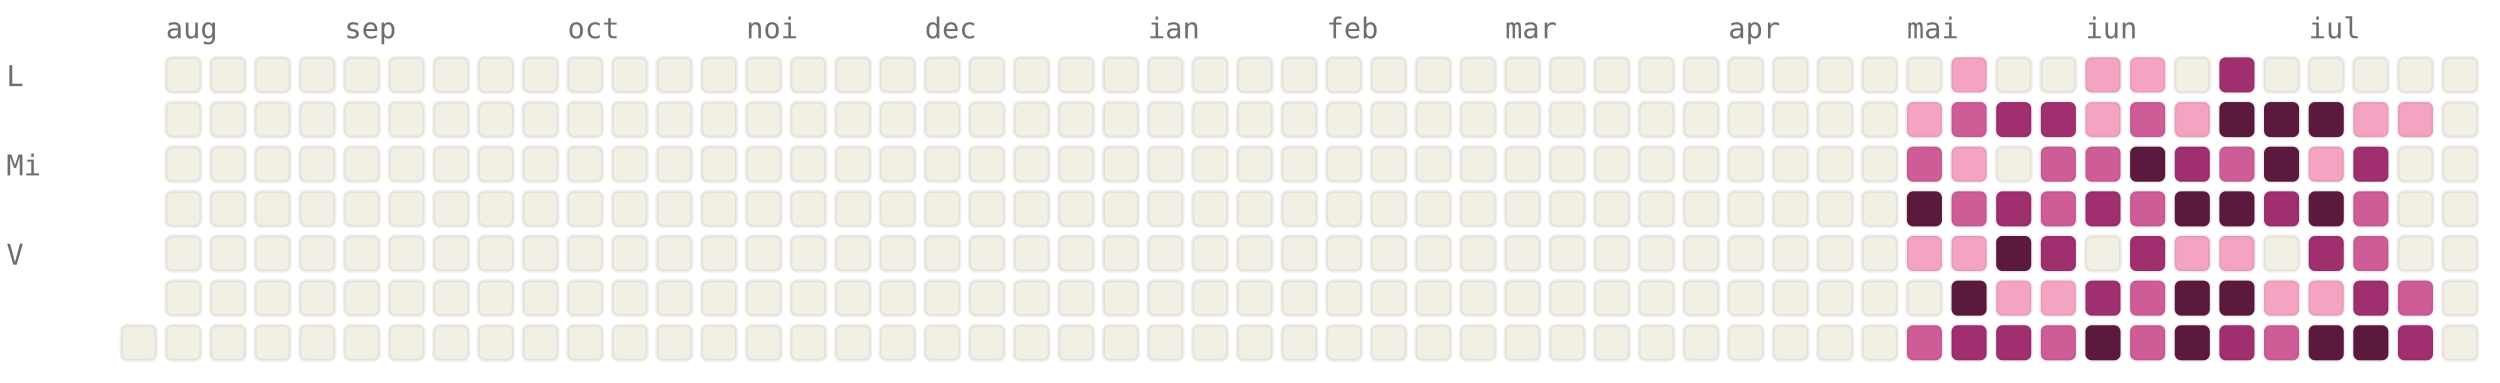
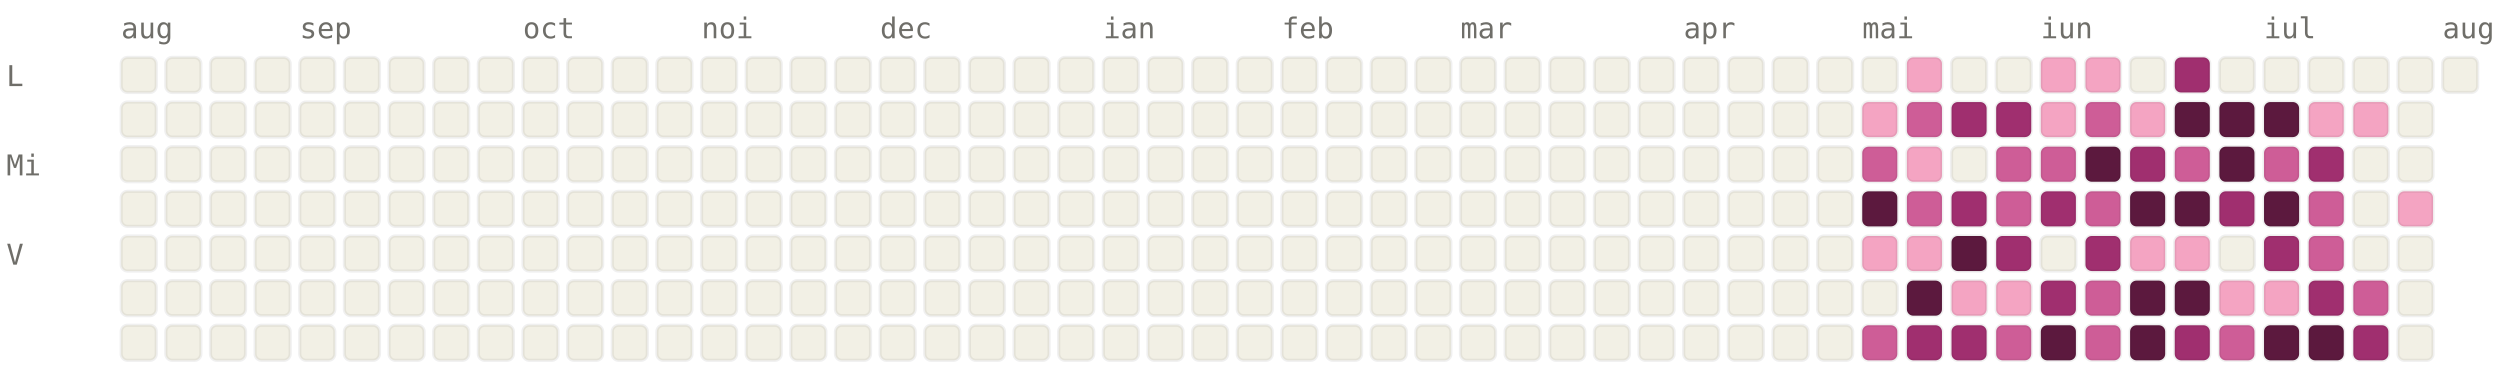
<svg xmlns="http://www.w3.org/2000/svg" viewBox="0 0 784 120" width="784" height="120" font-family="ui-monospace, SFMono-Regular, Menlo, monospace" font-size="9">
  <style>.l0{fill:#F2F0E5;stroke:rgba(0,0,0,0.06)}.l1{fill:#F4A4C2;stroke:rgba(0,0,0,0.06)}.l2{fill:#CE5D97;stroke:rgba(0,0,0,0.06)}.l3{fill:#A02F6F;stroke:rgba(0,0,0,0.06)}.l4{fill:#5C193E;stroke:rgba(0,0,0,0.06)}.lbl{fill:#6F6E69}@media (prefers-color-scheme: dark){.l0{fill:#1C1B1A;stroke:rgba(255,255,255,0.04)}.l1{fill:#451033;stroke:rgba(255,255,255,0.04)}.l2{fill:#751F4F;stroke:rgba(255,255,255,0.04)}.l3{fill:#CE5D97;stroke:rgba(255,255,255,0.04)}.l4{fill:#F4A4C2;stroke:rgba(255,255,255,0.04)}.lbl{fill:#878580}}</style>
-   <text x="52" y="12" class="lbl">aug</text>
-   <text x="108" y="12" class="lbl">sep</text>
-   <text x="178" y="12" class="lbl">oct</text>
-   <text x="234" y="12" class="lbl">noi</text>
-   <text x="290" y="12" class="lbl">dec</text>
-   <text x="360" y="12" class="lbl">ian</text>
-   <text x="416" y="12" class="lbl">feb</text>
-   <text x="472" y="12" class="lbl">mar</text>
-   <text x="542" y="12" class="lbl">apr</text>
-   <text x="598" y="12" class="lbl">mai</text>
-   <text x="654" y="12" class="lbl">iun</text>
-   <text x="724" y="12" class="lbl">iul</text>
+   <text x="38" y="12" class="lbl">aug</text>
+   <text x="94" y="12" class="lbl">sep</text>
+   <text x="164" y="12" class="lbl">oct</text>
+   <text x="220" y="12" class="lbl">noi</text>
+   <text x="276" y="12" class="lbl">dec</text>
+   <text x="346" y="12" class="lbl">ian</text>
+   <text x="402" y="12" class="lbl">feb</text>
+   <text x="458" y="12" class="lbl">mar</text>
+   <text x="528" y="12" class="lbl">apr</text>
+   <text x="584" y="12" class="lbl">mai</text>
+   <text x="640" y="12" class="lbl">iun</text>
+   <text x="710" y="12" class="lbl">iul</text>
+   <text x="766" y="12" class="lbl">aug</text>
  <text x="2" y="27" class="lbl">L</text>
  <text x="2" y="55" class="lbl">Mi</text>
  <text x="2" y="83" class="lbl">V</text>
+   <rect x="38" y="18" width="11" height="11" rx="2" ry="2" class="l0" />
+   <rect x="38" y="32" width="11" height="11" rx="2" ry="2" class="l0" />
+   <rect x="38" y="46" width="11" height="11" rx="2" ry="2" class="l0" />
+   <rect x="38" y="60" width="11" height="11" rx="2" ry="2" class="l0" />
+   <rect x="38" y="74" width="11" height="11" rx="2" ry="2" class="l0" />
+   <rect x="38" y="88" width="11" height="11" rx="2" ry="2" class="l0" />
  <rect x="38" y="102" width="11" height="11" rx="2" ry="2" class="l0" />
  <rect x="52" y="18" width="11" height="11" rx="2" ry="2" class="l0" />
  <rect x="52" y="32" width="11" height="11" rx="2" ry="2" class="l0" />
  <rect x="52" y="46" width="11" height="11" rx="2" ry="2" class="l0" />
  <rect x="52" y="60" width="11" height="11" rx="2" ry="2" class="l0" />
  <rect x="52" y="74" width="11" height="11" rx="2" ry="2" class="l0" />
  <rect x="52" y="88" width="11" height="11" rx="2" ry="2" class="l0" />
  <rect x="52" y="102" width="11" height="11" rx="2" ry="2" class="l0" />
  <rect x="66" y="18" width="11" height="11" rx="2" ry="2" class="l0" />
  <rect x="66" y="32" width="11" height="11" rx="2" ry="2" class="l0" />
  <rect x="66" y="46" width="11" height="11" rx="2" ry="2" class="l0" />
  <rect x="66" y="60" width="11" height="11" rx="2" ry="2" class="l0" />
  <rect x="66" y="74" width="11" height="11" rx="2" ry="2" class="l0" />
  <rect x="66" y="88" width="11" height="11" rx="2" ry="2" class="l0" />
  <rect x="66" y="102" width="11" height="11" rx="2" ry="2" class="l0" />
  <rect x="80" y="18" width="11" height="11" rx="2" ry="2" class="l0" />
  <rect x="80" y="32" width="11" height="11" rx="2" ry="2" class="l0" />
  <rect x="80" y="46" width="11" height="11" rx="2" ry="2" class="l0" />
  <rect x="80" y="60" width="11" height="11" rx="2" ry="2" class="l0" />
  <rect x="80" y="74" width="11" height="11" rx="2" ry="2" class="l0" />
  <rect x="80" y="88" width="11" height="11" rx="2" ry="2" class="l0" />
  <rect x="80" y="102" width="11" height="11" rx="2" ry="2" class="l0" />
  <rect x="94" y="18" width="11" height="11" rx="2" ry="2" class="l0" />
  <rect x="94" y="32" width="11" height="11" rx="2" ry="2" class="l0" />
  <rect x="94" y="46" width="11" height="11" rx="2" ry="2" class="l0" />
  <rect x="94" y="60" width="11" height="11" rx="2" ry="2" class="l0" />
  <rect x="94" y="74" width="11" height="11" rx="2" ry="2" class="l0" />
  <rect x="94" y="88" width="11" height="11" rx="2" ry="2" class="l0" />
  <rect x="94" y="102" width="11" height="11" rx="2" ry="2" class="l0" />
  <rect x="108" y="18" width="11" height="11" rx="2" ry="2" class="l0" />
  <rect x="108" y="32" width="11" height="11" rx="2" ry="2" class="l0" />
  <rect x="108" y="46" width="11" height="11" rx="2" ry="2" class="l0" />
  <rect x="108" y="60" width="11" height="11" rx="2" ry="2" class="l0" />
  <rect x="108" y="74" width="11" height="11" rx="2" ry="2" class="l0" />
  <rect x="108" y="88" width="11" height="11" rx="2" ry="2" class="l0" />
  <rect x="108" y="102" width="11" height="11" rx="2" ry="2" class="l0" />
  <rect x="122" y="18" width="11" height="11" rx="2" ry="2" class="l0" />
  <rect x="122" y="32" width="11" height="11" rx="2" ry="2" class="l0" />
  <rect x="122" y="46" width="11" height="11" rx="2" ry="2" class="l0" />
  <rect x="122" y="60" width="11" height="11" rx="2" ry="2" class="l0" />
  <rect x="122" y="74" width="11" height="11" rx="2" ry="2" class="l0" />
  <rect x="122" y="88" width="11" height="11" rx="2" ry="2" class="l0" />
  <rect x="122" y="102" width="11" height="11" rx="2" ry="2" class="l0" />
  <rect x="136" y="18" width="11" height="11" rx="2" ry="2" class="l0" />
  <rect x="136" y="32" width="11" height="11" rx="2" ry="2" class="l0" />
  <rect x="136" y="46" width="11" height="11" rx="2" ry="2" class="l0" />
  <rect x="136" y="60" width="11" height="11" rx="2" ry="2" class="l0" />
  <rect x="136" y="74" width="11" height="11" rx="2" ry="2" class="l0" />
  <rect x="136" y="88" width="11" height="11" rx="2" ry="2" class="l0" />
  <rect x="136" y="102" width="11" height="11" rx="2" ry="2" class="l0" />
  <rect x="150" y="18" width="11" height="11" rx="2" ry="2" class="l0" />
  <rect x="150" y="32" width="11" height="11" rx="2" ry="2" class="l0" />
  <rect x="150" y="46" width="11" height="11" rx="2" ry="2" class="l0" />
  <rect x="150" y="60" width="11" height="11" rx="2" ry="2" class="l0" />
  <rect x="150" y="74" width="11" height="11" rx="2" ry="2" class="l0" />
  <rect x="150" y="88" width="11" height="11" rx="2" ry="2" class="l0" />
  <rect x="150" y="102" width="11" height="11" rx="2" ry="2" class="l0" />
  <rect x="164" y="18" width="11" height="11" rx="2" ry="2" class="l0" />
  <rect x="164" y="32" width="11" height="11" rx="2" ry="2" class="l0" />
  <rect x="164" y="46" width="11" height="11" rx="2" ry="2" class="l0" />
  <rect x="164" y="60" width="11" height="11" rx="2" ry="2" class="l0" />
  <rect x="164" y="74" width="11" height="11" rx="2" ry="2" class="l0" />
  <rect x="164" y="88" width="11" height="11" rx="2" ry="2" class="l0" />
  <rect x="164" y="102" width="11" height="11" rx="2" ry="2" class="l0" />
  <rect x="178" y="18" width="11" height="11" rx="2" ry="2" class="l0" />
  <rect x="178" y="32" width="11" height="11" rx="2" ry="2" class="l0" />
  <rect x="178" y="46" width="11" height="11" rx="2" ry="2" class="l0" />
  <rect x="178" y="60" width="11" height="11" rx="2" ry="2" class="l0" />
  <rect x="178" y="74" width="11" height="11" rx="2" ry="2" class="l0" />
  <rect x="178" y="88" width="11" height="11" rx="2" ry="2" class="l0" />
  <rect x="178" y="102" width="11" height="11" rx="2" ry="2" class="l0" />
  <rect x="192" y="18" width="11" height="11" rx="2" ry="2" class="l0" />
  <rect x="192" y="32" width="11" height="11" rx="2" ry="2" class="l0" />
  <rect x="192" y="46" width="11" height="11" rx="2" ry="2" class="l0" />
  <rect x="192" y="60" width="11" height="11" rx="2" ry="2" class="l0" />
  <rect x="192" y="74" width="11" height="11" rx="2" ry="2" class="l0" />
  <rect x="192" y="88" width="11" height="11" rx="2" ry="2" class="l0" />
  <rect x="192" y="102" width="11" height="11" rx="2" ry="2" class="l0" />
  <rect x="206" y="18" width="11" height="11" rx="2" ry="2" class="l0" />
  <rect x="206" y="32" width="11" height="11" rx="2" ry="2" class="l0" />
  <rect x="206" y="46" width="11" height="11" rx="2" ry="2" class="l0" />
  <rect x="206" y="60" width="11" height="11" rx="2" ry="2" class="l0" />
  <rect x="206" y="74" width="11" height="11" rx="2" ry="2" class="l0" />
  <rect x="206" y="88" width="11" height="11" rx="2" ry="2" class="l0" />
  <rect x="206" y="102" width="11" height="11" rx="2" ry="2" class="l0" />
  <rect x="220" y="18" width="11" height="11" rx="2" ry="2" class="l0" />
  <rect x="220" y="32" width="11" height="11" rx="2" ry="2" class="l0" />
  <rect x="220" y="46" width="11" height="11" rx="2" ry="2" class="l0" />
  <rect x="220" y="60" width="11" height="11" rx="2" ry="2" class="l0" />
  <rect x="220" y="74" width="11" height="11" rx="2" ry="2" class="l0" />
  <rect x="220" y="88" width="11" height="11" rx="2" ry="2" class="l0" />
  <rect x="220" y="102" width="11" height="11" rx="2" ry="2" class="l0" />
  <rect x="234" y="18" width="11" height="11" rx="2" ry="2" class="l0" />
  <rect x="234" y="32" width="11" height="11" rx="2" ry="2" class="l0" />
  <rect x="234" y="46" width="11" height="11" rx="2" ry="2" class="l0" />
  <rect x="234" y="60" width="11" height="11" rx="2" ry="2" class="l0" />
  <rect x="234" y="74" width="11" height="11" rx="2" ry="2" class="l0" />
  <rect x="234" y="88" width="11" height="11" rx="2" ry="2" class="l0" />
  <rect x="234" y="102" width="11" height="11" rx="2" ry="2" class="l0" />
  <rect x="248" y="18" width="11" height="11" rx="2" ry="2" class="l0" />
  <rect x="248" y="32" width="11" height="11" rx="2" ry="2" class="l0" />
  <rect x="248" y="46" width="11" height="11" rx="2" ry="2" class="l0" />
  <rect x="248" y="60" width="11" height="11" rx="2" ry="2" class="l0" />
  <rect x="248" y="74" width="11" height="11" rx="2" ry="2" class="l0" />
  <rect x="248" y="88" width="11" height="11" rx="2" ry="2" class="l0" />
  <rect x="248" y="102" width="11" height="11" rx="2" ry="2" class="l0" />
  <rect x="262" y="18" width="11" height="11" rx="2" ry="2" class="l0" />
  <rect x="262" y="32" width="11" height="11" rx="2" ry="2" class="l0" />
  <rect x="262" y="46" width="11" height="11" rx="2" ry="2" class="l0" />
  <rect x="262" y="60" width="11" height="11" rx="2" ry="2" class="l0" />
  <rect x="262" y="74" width="11" height="11" rx="2" ry="2" class="l0" />
  <rect x="262" y="88" width="11" height="11" rx="2" ry="2" class="l0" />
  <rect x="262" y="102" width="11" height="11" rx="2" ry="2" class="l0" />
  <rect x="276" y="18" width="11" height="11" rx="2" ry="2" class="l0" />
  <rect x="276" y="32" width="11" height="11" rx="2" ry="2" class="l0" />
  <rect x="276" y="46" width="11" height="11" rx="2" ry="2" class="l0" />
  <rect x="276" y="60" width="11" height="11" rx="2" ry="2" class="l0" />
  <rect x="276" y="74" width="11" height="11" rx="2" ry="2" class="l0" />
  <rect x="276" y="88" width="11" height="11" rx="2" ry="2" class="l0" />
  <rect x="276" y="102" width="11" height="11" rx="2" ry="2" class="l0" />
  <rect x="290" y="18" width="11" height="11" rx="2" ry="2" class="l0" />
  <rect x="290" y="32" width="11" height="11" rx="2" ry="2" class="l0" />
  <rect x="290" y="46" width="11" height="11" rx="2" ry="2" class="l0" />
  <rect x="290" y="60" width="11" height="11" rx="2" ry="2" class="l0" />
  <rect x="290" y="74" width="11" height="11" rx="2" ry="2" class="l0" />
  <rect x="290" y="88" width="11" height="11" rx="2" ry="2" class="l0" />
  <rect x="290" y="102" width="11" height="11" rx="2" ry="2" class="l0" />
  <rect x="304" y="18" width="11" height="11" rx="2" ry="2" class="l0" />
  <rect x="304" y="32" width="11" height="11" rx="2" ry="2" class="l0" />
  <rect x="304" y="46" width="11" height="11" rx="2" ry="2" class="l0" />
  <rect x="304" y="60" width="11" height="11" rx="2" ry="2" class="l0" />
  <rect x="304" y="74" width="11" height="11" rx="2" ry="2" class="l0" />
  <rect x="304" y="88" width="11" height="11" rx="2" ry="2" class="l0" />
  <rect x="304" y="102" width="11" height="11" rx="2" ry="2" class="l0" />
  <rect x="318" y="18" width="11" height="11" rx="2" ry="2" class="l0" />
  <rect x="318" y="32" width="11" height="11" rx="2" ry="2" class="l0" />
  <rect x="318" y="46" width="11" height="11" rx="2" ry="2" class="l0" />
  <rect x="318" y="60" width="11" height="11" rx="2" ry="2" class="l0" />
  <rect x="318" y="74" width="11" height="11" rx="2" ry="2" class="l0" />
  <rect x="318" y="88" width="11" height="11" rx="2" ry="2" class="l0" />
  <rect x="318" y="102" width="11" height="11" rx="2" ry="2" class="l0" />
  <rect x="332" y="18" width="11" height="11" rx="2" ry="2" class="l0" />
  <rect x="332" y="32" width="11" height="11" rx="2" ry="2" class="l0" />
  <rect x="332" y="46" width="11" height="11" rx="2" ry="2" class="l0" />
  <rect x="332" y="60" width="11" height="11" rx="2" ry="2" class="l0" />
  <rect x="332" y="74" width="11" height="11" rx="2" ry="2" class="l0" />
  <rect x="332" y="88" width="11" height="11" rx="2" ry="2" class="l0" />
  <rect x="332" y="102" width="11" height="11" rx="2" ry="2" class="l0" />
  <rect x="346" y="18" width="11" height="11" rx="2" ry="2" class="l0" />
  <rect x="346" y="32" width="11" height="11" rx="2" ry="2" class="l0" />
  <rect x="346" y="46" width="11" height="11" rx="2" ry="2" class="l0" />
  <rect x="346" y="60" width="11" height="11" rx="2" ry="2" class="l0" />
  <rect x="346" y="74" width="11" height="11" rx="2" ry="2" class="l0" />
  <rect x="346" y="88" width="11" height="11" rx="2" ry="2" class="l0" />
  <rect x="346" y="102" width="11" height="11" rx="2" ry="2" class="l0" />
  <rect x="360" y="18" width="11" height="11" rx="2" ry="2" class="l0" />
  <rect x="360" y="32" width="11" height="11" rx="2" ry="2" class="l0" />
  <rect x="360" y="46" width="11" height="11" rx="2" ry="2" class="l0" />
  <rect x="360" y="60" width="11" height="11" rx="2" ry="2" class="l0" />
  <rect x="360" y="74" width="11" height="11" rx="2" ry="2" class="l0" />
  <rect x="360" y="88" width="11" height="11" rx="2" ry="2" class="l0" />
  <rect x="360" y="102" width="11" height="11" rx="2" ry="2" class="l0" />
  <rect x="374" y="18" width="11" height="11" rx="2" ry="2" class="l0" />
  <rect x="374" y="32" width="11" height="11" rx="2" ry="2" class="l0" />
  <rect x="374" y="46" width="11" height="11" rx="2" ry="2" class="l0" />
  <rect x="374" y="60" width="11" height="11" rx="2" ry="2" class="l0" />
  <rect x="374" y="74" width="11" height="11" rx="2" ry="2" class="l0" />
  <rect x="374" y="88" width="11" height="11" rx="2" ry="2" class="l0" />
  <rect x="374" y="102" width="11" height="11" rx="2" ry="2" class="l0" />
  <rect x="388" y="18" width="11" height="11" rx="2" ry="2" class="l0" />
  <rect x="388" y="32" width="11" height="11" rx="2" ry="2" class="l0" />
  <rect x="388" y="46" width="11" height="11" rx="2" ry="2" class="l0" />
  <rect x="388" y="60" width="11" height="11" rx="2" ry="2" class="l0" />
  <rect x="388" y="74" width="11" height="11" rx="2" ry="2" class="l0" />
  <rect x="388" y="88" width="11" height="11" rx="2" ry="2" class="l0" />
  <rect x="388" y="102" width="11" height="11" rx="2" ry="2" class="l0" />
  <rect x="402" y="18" width="11" height="11" rx="2" ry="2" class="l0" />
  <rect x="402" y="32" width="11" height="11" rx="2" ry="2" class="l0" />
  <rect x="402" y="46" width="11" height="11" rx="2" ry="2" class="l0" />
  <rect x="402" y="60" width="11" height="11" rx="2" ry="2" class="l0" />
  <rect x="402" y="74" width="11" height="11" rx="2" ry="2" class="l0" />
  <rect x="402" y="88" width="11" height="11" rx="2" ry="2" class="l0" />
  <rect x="402" y="102" width="11" height="11" rx="2" ry="2" class="l0" />
  <rect x="416" y="18" width="11" height="11" rx="2" ry="2" class="l0" />
  <rect x="416" y="32" width="11" height="11" rx="2" ry="2" class="l0" />
  <rect x="416" y="46" width="11" height="11" rx="2" ry="2" class="l0" />
  <rect x="416" y="60" width="11" height="11" rx="2" ry="2" class="l0" />
  <rect x="416" y="74" width="11" height="11" rx="2" ry="2" class="l0" />
  <rect x="416" y="88" width="11" height="11" rx="2" ry="2" class="l0" />
  <rect x="416" y="102" width="11" height="11" rx="2" ry="2" class="l0" />
  <rect x="430" y="18" width="11" height="11" rx="2" ry="2" class="l0" />
  <rect x="430" y="32" width="11" height="11" rx="2" ry="2" class="l0" />
  <rect x="430" y="46" width="11" height="11" rx="2" ry="2" class="l0" />
  <rect x="430" y="60" width="11" height="11" rx="2" ry="2" class="l0" />
  <rect x="430" y="74" width="11" height="11" rx="2" ry="2" class="l0" />
  <rect x="430" y="88" width="11" height="11" rx="2" ry="2" class="l0" />
  <rect x="430" y="102" width="11" height="11" rx="2" ry="2" class="l0" />
  <rect x="444" y="18" width="11" height="11" rx="2" ry="2" class="l0" />
  <rect x="444" y="32" width="11" height="11" rx="2" ry="2" class="l0" />
  <rect x="444" y="46" width="11" height="11" rx="2" ry="2" class="l0" />
  <rect x="444" y="60" width="11" height="11" rx="2" ry="2" class="l0" />
  <rect x="444" y="74" width="11" height="11" rx="2" ry="2" class="l0" />
  <rect x="444" y="88" width="11" height="11" rx="2" ry="2" class="l0" />
  <rect x="444" y="102" width="11" height="11" rx="2" ry="2" class="l0" />
  <rect x="458" y="18" width="11" height="11" rx="2" ry="2" class="l0" />
  <rect x="458" y="32" width="11" height="11" rx="2" ry="2" class="l0" />
  <rect x="458" y="46" width="11" height="11" rx="2" ry="2" class="l0" />
  <rect x="458" y="60" width="11" height="11" rx="2" ry="2" class="l0" />
  <rect x="458" y="74" width="11" height="11" rx="2" ry="2" class="l0" />
  <rect x="458" y="88" width="11" height="11" rx="2" ry="2" class="l0" />
  <rect x="458" y="102" width="11" height="11" rx="2" ry="2" class="l0" />
  <rect x="472" y="18" width="11" height="11" rx="2" ry="2" class="l0" />
  <rect x="472" y="32" width="11" height="11" rx="2" ry="2" class="l0" />
  <rect x="472" y="46" width="11" height="11" rx="2" ry="2" class="l0" />
  <rect x="472" y="60" width="11" height="11" rx="2" ry="2" class="l0" />
  <rect x="472" y="74" width="11" height="11" rx="2" ry="2" class="l0" />
  <rect x="472" y="88" width="11" height="11" rx="2" ry="2" class="l0" />
  <rect x="472" y="102" width="11" height="11" rx="2" ry="2" class="l0" />
  <rect x="486" y="18" width="11" height="11" rx="2" ry="2" class="l0" />
  <rect x="486" y="32" width="11" height="11" rx="2" ry="2" class="l0" />
  <rect x="486" y="46" width="11" height="11" rx="2" ry="2" class="l0" />
  <rect x="486" y="60" width="11" height="11" rx="2" ry="2" class="l0" />
  <rect x="486" y="74" width="11" height="11" rx="2" ry="2" class="l0" />
  <rect x="486" y="88" width="11" height="11" rx="2" ry="2" class="l0" />
  <rect x="486" y="102" width="11" height="11" rx="2" ry="2" class="l0" />
  <rect x="500" y="18" width="11" height="11" rx="2" ry="2" class="l0" />
  <rect x="500" y="32" width="11" height="11" rx="2" ry="2" class="l0" />
  <rect x="500" y="46" width="11" height="11" rx="2" ry="2" class="l0" />
  <rect x="500" y="60" width="11" height="11" rx="2" ry="2" class="l0" />
  <rect x="500" y="74" width="11" height="11" rx="2" ry="2" class="l0" />
  <rect x="500" y="88" width="11" height="11" rx="2" ry="2" class="l0" />
  <rect x="500" y="102" width="11" height="11" rx="2" ry="2" class="l0" />
  <rect x="514" y="18" width="11" height="11" rx="2" ry="2" class="l0" />
  <rect x="514" y="32" width="11" height="11" rx="2" ry="2" class="l0" />
  <rect x="514" y="46" width="11" height="11" rx="2" ry="2" class="l0" />
  <rect x="514" y="60" width="11" height="11" rx="2" ry="2" class="l0" />
  <rect x="514" y="74" width="11" height="11" rx="2" ry="2" class="l0" />
  <rect x="514" y="88" width="11" height="11" rx="2" ry="2" class="l0" />
  <rect x="514" y="102" width="11" height="11" rx="2" ry="2" class="l0" />
  <rect x="528" y="18" width="11" height="11" rx="2" ry="2" class="l0" />
  <rect x="528" y="32" width="11" height="11" rx="2" ry="2" class="l0" />
  <rect x="528" y="46" width="11" height="11" rx="2" ry="2" class="l0" />
  <rect x="528" y="60" width="11" height="11" rx="2" ry="2" class="l0" />
  <rect x="528" y="74" width="11" height="11" rx="2" ry="2" class="l0" />
  <rect x="528" y="88" width="11" height="11" rx="2" ry="2" class="l0" />
  <rect x="528" y="102" width="11" height="11" rx="2" ry="2" class="l0" />
  <rect x="542" y="18" width="11" height="11" rx="2" ry="2" class="l0" />
  <rect x="542" y="32" width="11" height="11" rx="2" ry="2" class="l0" />
  <rect x="542" y="46" width="11" height="11" rx="2" ry="2" class="l0" />
  <rect x="542" y="60" width="11" height="11" rx="2" ry="2" class="l0" />
  <rect x="542" y="74" width="11" height="11" rx="2" ry="2" class="l0" />
  <rect x="542" y="88" width="11" height="11" rx="2" ry="2" class="l0" />
  <rect x="542" y="102" width="11" height="11" rx="2" ry="2" class="l0" />
  <rect x="556" y="18" width="11" height="11" rx="2" ry="2" class="l0" />
  <rect x="556" y="32" width="11" height="11" rx="2" ry="2" class="l0" />
  <rect x="556" y="46" width="11" height="11" rx="2" ry="2" class="l0" />
  <rect x="556" y="60" width="11" height="11" rx="2" ry="2" class="l0" />
  <rect x="556" y="74" width="11" height="11" rx="2" ry="2" class="l0" />
  <rect x="556" y="88" width="11" height="11" rx="2" ry="2" class="l0" />
  <rect x="556" y="102" width="11" height="11" rx="2" ry="2" class="l0" />
  <rect x="570" y="18" width="11" height="11" rx="2" ry="2" class="l0" />
  <rect x="570" y="32" width="11" height="11" rx="2" ry="2" class="l0" />
  <rect x="570" y="46" width="11" height="11" rx="2" ry="2" class="l0" />
  <rect x="570" y="60" width="11" height="11" rx="2" ry="2" class="l0" />
  <rect x="570" y="74" width="11" height="11" rx="2" ry="2" class="l0" />
  <rect x="570" y="88" width="11" height="11" rx="2" ry="2" class="l0" />
  <rect x="570" y="102" width="11" height="11" rx="2" ry="2" class="l0" />
  <rect x="584" y="18" width="11" height="11" rx="2" ry="2" class="l0" />
-   <rect x="584" y="32" width="11" height="11" rx="2" ry="2" class="l0" />
-   <rect x="584" y="46" width="11" height="11" rx="2" ry="2" class="l0" />
-   <rect x="584" y="60" width="11" height="11" rx="2" ry="2" class="l0" />
-   <rect x="584" y="74" width="11" height="11" rx="2" ry="2" class="l0" />
+   <rect x="584" y="32" width="11" height="11" rx="2" ry="2" class="l1" />
+   <rect x="584" y="46" width="11" height="11" rx="2" ry="2" class="l2" />
+   <rect x="584" y="60" width="11" height="11" rx="2" ry="2" class="l4" />
+   <rect x="584" y="74" width="11" height="11" rx="2" ry="2" class="l1" />
  <rect x="584" y="88" width="11" height="11" rx="2" ry="2" class="l0" />
-   <rect x="584" y="102" width="11" height="11" rx="2" ry="2" class="l0" />
-   <rect x="598" y="18" width="11" height="11" rx="2" ry="2" class="l0" />
-   <rect x="598" y="32" width="11" height="11" rx="2" ry="2" class="l1" />
-   <rect x="598" y="46" width="11" height="11" rx="2" ry="2" class="l2" />
-   <rect x="598" y="60" width="11" height="11" rx="2" ry="2" class="l4" />
+   <rect x="584" y="102" width="11" height="11" rx="2" ry="2" class="l2" />
+   <rect x="598" y="18" width="11" height="11" rx="2" ry="2" class="l1" />
+   <rect x="598" y="32" width="11" height="11" rx="2" ry="2" class="l2" />
+   <rect x="598" y="46" width="11" height="11" rx="2" ry="2" class="l1" />
+   <rect x="598" y="60" width="11" height="11" rx="2" ry="2" class="l2" />
  <rect x="598" y="74" width="11" height="11" rx="2" ry="2" class="l1" />
-   <rect x="598" y="88" width="11" height="11" rx="2" ry="2" class="l0" />
-   <rect x="598" y="102" width="11" height="11" rx="2" ry="2" class="l2" />
-   <rect x="612" y="18" width="11" height="11" rx="2" ry="2" class="l1" />
-   <rect x="612" y="32" width="11" height="11" rx="2" ry="2" class="l2" />
-   <rect x="612" y="46" width="11" height="11" rx="2" ry="2" class="l1" />
-   <rect x="612" y="60" width="11" height="11" rx="2" ry="2" class="l2" />
-   <rect x="612" y="74" width="11" height="11" rx="2" ry="2" class="l1" />
-   <rect x="612" y="88" width="11" height="11" rx="2" ry="2" class="l4" />
+   <rect x="598" y="88" width="11" height="11" rx="2" ry="2" class="l4" />
+   <rect x="598" y="102" width="11" height="11" rx="2" ry="2" class="l3" />
+   <rect x="612" y="18" width="11" height="11" rx="2" ry="2" class="l0" />
+   <rect x="612" y="32" width="11" height="11" rx="2" ry="2" class="l3" />
+   <rect x="612" y="46" width="11" height="11" rx="2" ry="2" class="l0" />
+   <rect x="612" y="60" width="11" height="11" rx="2" ry="2" class="l3" />
+   <rect x="612" y="74" width="11" height="11" rx="2" ry="2" class="l4" />
+   <rect x="612" y="88" width="11" height="11" rx="2" ry="2" class="l1" />
  <rect x="612" y="102" width="11" height="11" rx="2" ry="2" class="l3" />
  <rect x="626" y="18" width="11" height="11" rx="2" ry="2" class="l0" />
  <rect x="626" y="32" width="11" height="11" rx="2" ry="2" class="l3" />
-   <rect x="626" y="46" width="11" height="11" rx="2" ry="2" class="l0" />
-   <rect x="626" y="60" width="11" height="11" rx="2" ry="2" class="l3" />
-   <rect x="626" y="74" width="11" height="11" rx="2" ry="2" class="l4" />
+   <rect x="626" y="46" width="11" height="11" rx="2" ry="2" class="l2" />
+   <rect x="626" y="60" width="11" height="11" rx="2" ry="2" class="l2" />
+   <rect x="626" y="74" width="11" height="11" rx="2" ry="2" class="l3" />
  <rect x="626" y="88" width="11" height="11" rx="2" ry="2" class="l1" />
-   <rect x="626" y="102" width="11" height="11" rx="2" ry="2" class="l3" />
-   <rect x="640" y="18" width="11" height="11" rx="2" ry="2" class="l0" />
-   <rect x="640" y="32" width="11" height="11" rx="2" ry="2" class="l3" />
+   <rect x="626" y="102" width="11" height="11" rx="2" ry="2" class="l2" />
+   <rect x="640" y="18" width="11" height="11" rx="2" ry="2" class="l1" />
+   <rect x="640" y="32" width="11" height="11" rx="2" ry="2" class="l1" />
  <rect x="640" y="46" width="11" height="11" rx="2" ry="2" class="l2" />
-   <rect x="640" y="60" width="11" height="11" rx="2" ry="2" class="l2" />
-   <rect x="640" y="74" width="11" height="11" rx="2" ry="2" class="l3" />
-   <rect x="640" y="88" width="11" height="11" rx="2" ry="2" class="l1" />
-   <rect x="640" y="102" width="11" height="11" rx="2" ry="2" class="l2" />
+   <rect x="640" y="60" width="11" height="11" rx="2" ry="2" class="l3" />
+   <rect x="640" y="74" width="11" height="11" rx="2" ry="2" class="l0" />
+   <rect x="640" y="88" width="11" height="11" rx="2" ry="2" class="l3" />
+   <rect x="640" y="102" width="11" height="11" rx="2" ry="2" class="l4" />
  <rect x="654" y="18" width="11" height="11" rx="2" ry="2" class="l1" />
-   <rect x="654" y="32" width="11" height="11" rx="2" ry="2" class="l1" />
-   <rect x="654" y="46" width="11" height="11" rx="2" ry="2" class="l2" />
-   <rect x="654" y="60" width="11" height="11" rx="2" ry="2" class="l3" />
-   <rect x="654" y="74" width="11" height="11" rx="2" ry="2" class="l0" />
-   <rect x="654" y="88" width="11" height="11" rx="2" ry="2" class="l3" />
-   <rect x="654" y="102" width="11" height="11" rx="2" ry="2" class="l4" />
-   <rect x="668" y="18" width="11" height="11" rx="2" ry="2" class="l1" />
-   <rect x="668" y="32" width="11" height="11" rx="2" ry="2" class="l2" />
-   <rect x="668" y="46" width="11" height="11" rx="2" ry="2" class="l4" />
-   <rect x="668" y="60" width="11" height="11" rx="2" ry="2" class="l2" />
-   <rect x="668" y="74" width="11" height="11" rx="2" ry="2" class="l3" />
-   <rect x="668" y="88" width="11" height="11" rx="2" ry="2" class="l2" />
-   <rect x="668" y="102" width="11" height="11" rx="2" ry="2" class="l2" />
-   <rect x="682" y="18" width="11" height="11" rx="2" ry="2" class="l0" />
-   <rect x="682" y="32" width="11" height="11" rx="2" ry="2" class="l1" />
-   <rect x="682" y="46" width="11" height="11" rx="2" ry="2" class="l3" />
+   <rect x="654" y="32" width="11" height="11" rx="2" ry="2" class="l2" />
+   <rect x="654" y="46" width="11" height="11" rx="2" ry="2" class="l4" />
+   <rect x="654" y="60" width="11" height="11" rx="2" ry="2" class="l2" />
+   <rect x="654" y="74" width="11" height="11" rx="2" ry="2" class="l3" />
+   <rect x="654" y="88" width="11" height="11" rx="2" ry="2" class="l2" />
+   <rect x="654" y="102" width="11" height="11" rx="2" ry="2" class="l2" />
+   <rect x="668" y="18" width="11" height="11" rx="2" ry="2" class="l0" />
+   <rect x="668" y="32" width="11" height="11" rx="2" ry="2" class="l1" />
+   <rect x="668" y="46" width="11" height="11" rx="2" ry="2" class="l3" />
+   <rect x="668" y="60" width="11" height="11" rx="2" ry="2" class="l4" />
+   <rect x="668" y="74" width="11" height="11" rx="2" ry="2" class="l1" />
+   <rect x="668" y="88" width="11" height="11" rx="2" ry="2" class="l4" />
+   <rect x="668" y="102" width="11" height="11" rx="2" ry="2" class="l4" />
+   <rect x="682" y="18" width="11" height="11" rx="2" ry="2" class="l3" />
+   <rect x="682" y="32" width="11" height="11" rx="2" ry="2" class="l4" />
+   <rect x="682" y="46" width="11" height="11" rx="2" ry="2" class="l2" />
  <rect x="682" y="60" width="11" height="11" rx="2" ry="2" class="l4" />
  <rect x="682" y="74" width="11" height="11" rx="2" ry="2" class="l1" />
  <rect x="682" y="88" width="11" height="11" rx="2" ry="2" class="l4" />
-   <rect x="682" y="102" width="11" height="11" rx="2" ry="2" class="l4" />
-   <rect x="696" y="18" width="11" height="11" rx="2" ry="2" class="l3" />
+   <rect x="682" y="102" width="11" height="11" rx="2" ry="2" class="l3" />
+   <rect x="696" y="18" width="11" height="11" rx="2" ry="2" class="l0" />
  <rect x="696" y="32" width="11" height="11" rx="2" ry="2" class="l4" />
-   <rect x="696" y="46" width="11" height="11" rx="2" ry="2" class="l2" />
-   <rect x="696" y="60" width="11" height="11" rx="2" ry="2" class="l4" />
-   <rect x="696" y="74" width="11" height="11" rx="2" ry="2" class="l1" />
-   <rect x="696" y="88" width="11" height="11" rx="2" ry="2" class="l4" />
-   <rect x="696" y="102" width="11" height="11" rx="2" ry="2" class="l3" />
+   <rect x="696" y="46" width="11" height="11" rx="2" ry="2" class="l4" />
+   <rect x="696" y="60" width="11" height="11" rx="2" ry="2" class="l3" />
+   <rect x="696" y="74" width="11" height="11" rx="2" ry="2" class="l0" />
+   <rect x="696" y="88" width="11" height="11" rx="2" ry="2" class="l1" />
+   <rect x="696" y="102" width="11" height="11" rx="2" ry="2" class="l2" />
  <rect x="710" y="18" width="11" height="11" rx="2" ry="2" class="l0" />
  <rect x="710" y="32" width="11" height="11" rx="2" ry="2" class="l4" />
-   <rect x="710" y="46" width="11" height="11" rx="2" ry="2" class="l4" />
-   <rect x="710" y="60" width="11" height="11" rx="2" ry="2" class="l3" />
-   <rect x="710" y="74" width="11" height="11" rx="2" ry="2" class="l0" />
+   <rect x="710" y="46" width="11" height="11" rx="2" ry="2" class="l2" />
+   <rect x="710" y="60" width="11" height="11" rx="2" ry="2" class="l4" />
+   <rect x="710" y="74" width="11" height="11" rx="2" ry="2" class="l3" />
  <rect x="710" y="88" width="11" height="11" rx="2" ry="2" class="l1" />
-   <rect x="710" y="102" width="11" height="11" rx="2" ry="2" class="l2" />
+   <rect x="710" y="102" width="11" height="11" rx="2" ry="2" class="l4" />
  <rect x="724" y="18" width="11" height="11" rx="2" ry="2" class="l0" />
-   <rect x="724" y="32" width="11" height="11" rx="2" ry="2" class="l4" />
-   <rect x="724" y="46" width="11" height="11" rx="2" ry="2" class="l1" />
-   <rect x="724" y="60" width="11" height="11" rx="2" ry="2" class="l4" />
-   <rect x="724" y="74" width="11" height="11" rx="2" ry="2" class="l3" />
-   <rect x="724" y="88" width="11" height="11" rx="2" ry="2" class="l1" />
+   <rect x="724" y="32" width="11" height="11" rx="2" ry="2" class="l1" />
+   <rect x="724" y="46" width="11" height="11" rx="2" ry="2" class="l3" />
+   <rect x="724" y="60" width="11" height="11" rx="2" ry="2" class="l2" />
+   <rect x="724" y="74" width="11" height="11" rx="2" ry="2" class="l2" />
+   <rect x="724" y="88" width="11" height="11" rx="2" ry="2" class="l3" />
  <rect x="724" y="102" width="11" height="11" rx="2" ry="2" class="l4" />
  <rect x="738" y="18" width="11" height="11" rx="2" ry="2" class="l0" />
  <rect x="738" y="32" width="11" height="11" rx="2" ry="2" class="l1" />
-   <rect x="738" y="46" width="11" height="11" rx="2" ry="2" class="l3" />
-   <rect x="738" y="60" width="11" height="11" rx="2" ry="2" class="l2" />
-   <rect x="738" y="74" width="11" height="11" rx="2" ry="2" class="l2" />
-   <rect x="738" y="88" width="11" height="11" rx="2" ry="2" class="l3" />
-   <rect x="738" y="102" width="11" height="11" rx="2" ry="2" class="l4" />
+   <rect x="738" y="46" width="11" height="11" rx="2" ry="2" class="l0" />
+   <rect x="738" y="60" width="11" height="11" rx="2" ry="2" class="l0" />
+   <rect x="738" y="74" width="11" height="11" rx="2" ry="2" class="l0" />
+   <rect x="738" y="88" width="11" height="11" rx="2" ry="2" class="l2" />
+   <rect x="738" y="102" width="11" height="11" rx="2" ry="2" class="l3" />
  <rect x="752" y="18" width="11" height="11" rx="2" ry="2" class="l0" />
-   <rect x="752" y="32" width="11" height="11" rx="2" ry="2" class="l1" />
+   <rect x="752" y="32" width="11" height="11" rx="2" ry="2" class="l0" />
  <rect x="752" y="46" width="11" height="11" rx="2" ry="2" class="l0" />
-   <rect x="752" y="60" width="11" height="11" rx="2" ry="2" class="l0" />
+   <rect x="752" y="60" width="11" height="11" rx="2" ry="2" class="l1" />
  <rect x="752" y="74" width="11" height="11" rx="2" ry="2" class="l0" />
-   <rect x="752" y="88" width="11" height="11" rx="2" ry="2" class="l2" />
-   <rect x="752" y="102" width="11" height="11" rx="2" ry="2" class="l3" />
+   <rect x="752" y="88" width="11" height="11" rx="2" ry="2" class="l0" />
+   <rect x="752" y="102" width="11" height="11" rx="2" ry="2" class="l0" />
  <rect x="766" y="18" width="11" height="11" rx="2" ry="2" class="l0" />
-   <rect x="766" y="32" width="11" height="11" rx="2" ry="2" class="l0" />
-   <rect x="766" y="46" width="11" height="11" rx="2" ry="2" class="l0" />
-   <rect x="766" y="60" width="11" height="11" rx="2" ry="2" class="l0" />
-   <rect x="766" y="74" width="11" height="11" rx="2" ry="2" class="l0" />
-   <rect x="766" y="88" width="11" height="11" rx="2" ry="2" class="l0" />
-   <rect x="766" y="102" width="11" height="11" rx="2" ry="2" class="l0" />
</svg>
